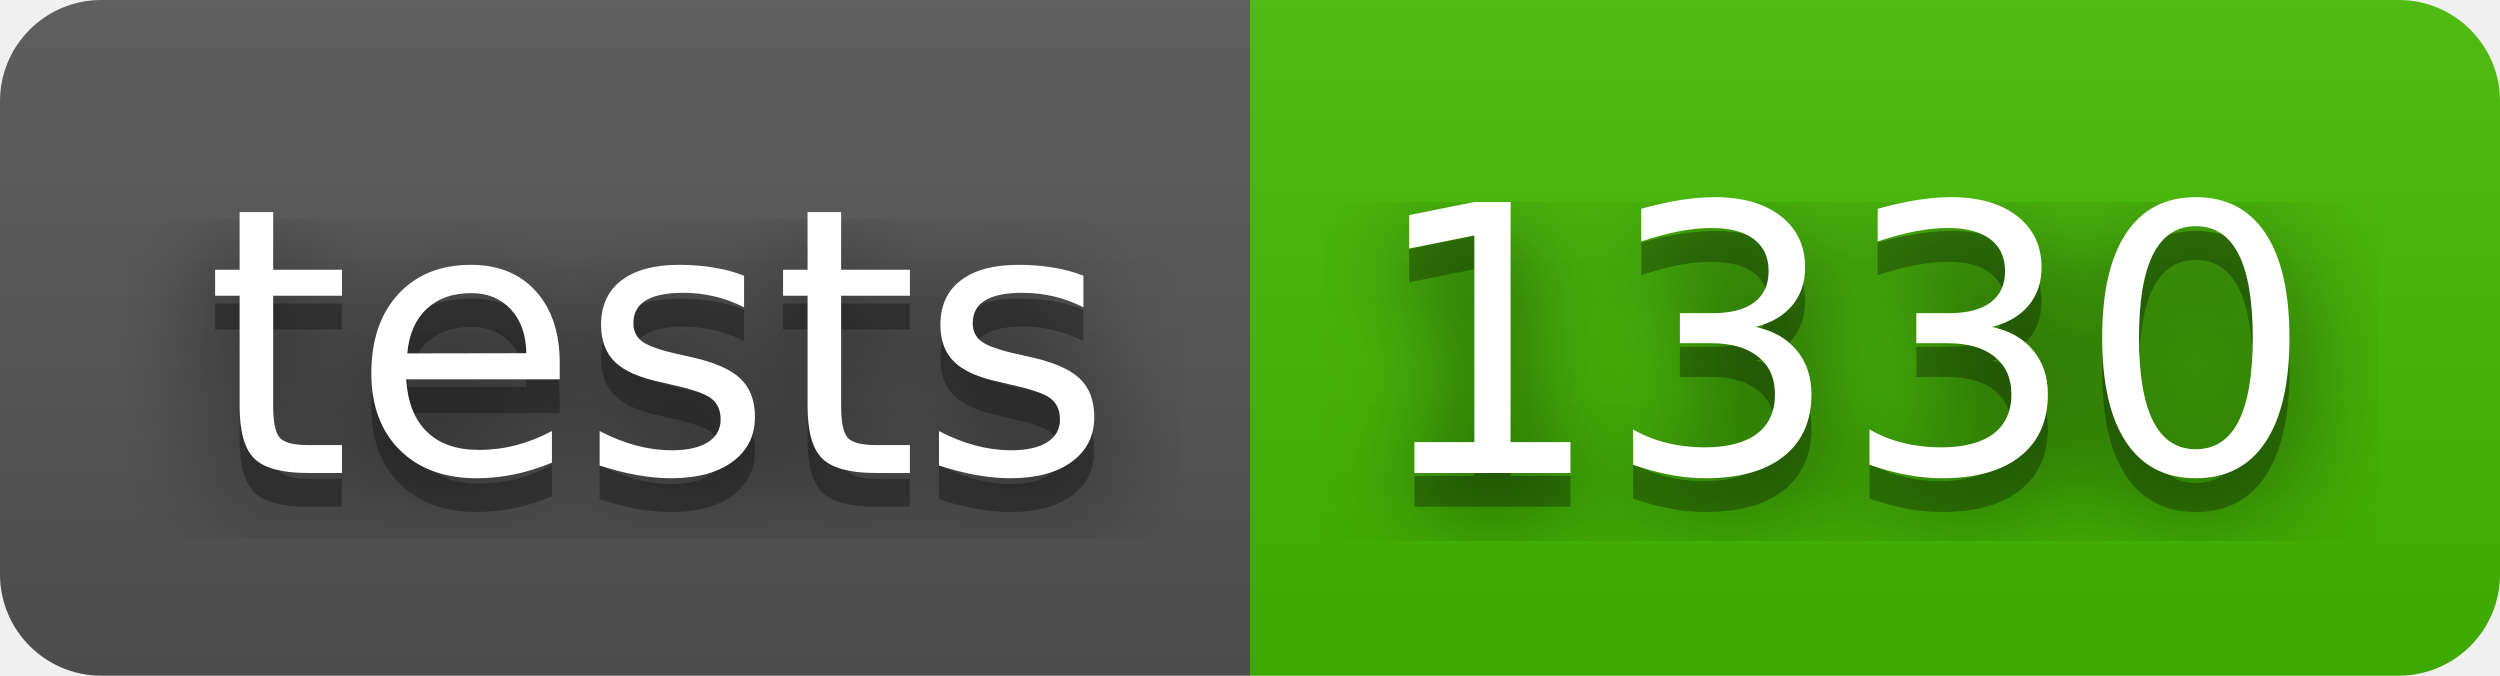
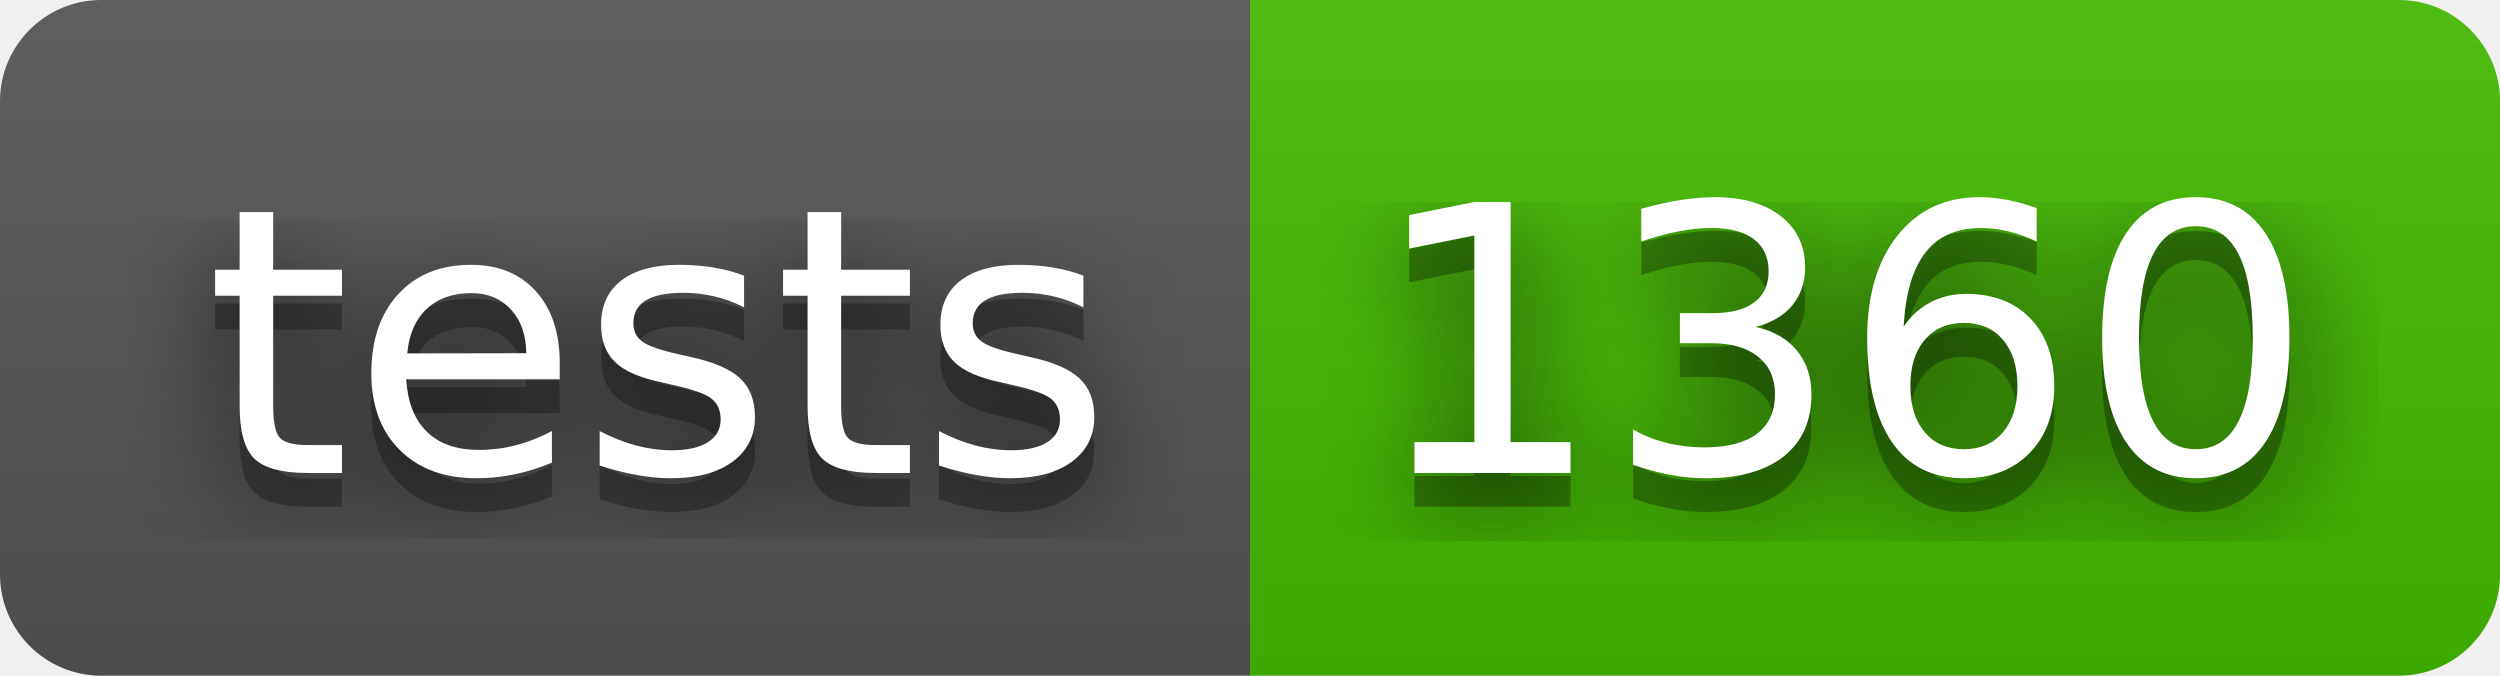
- <svg xmlns="http://www.w3.org/2000/svg" width="74" height="20" role="img" aria-label="tests: 1330">
+ <svg xmlns="http://www.w3.org/2000/svg" width="74" height="20" role="img" aria-label="tests: 1360">
  <filter id="blur">
    <feGaussianBlur stdDeviation="16" />
  </filter>
  <linearGradient id="s" x2="0" y2="100%">
    <stop offset="0" stop-color="#bbb" stop-opacity=".1" />
    <stop offset="1" stop-opacity=".1" />
  </linearGradient>
  <clipPath id="r">
    <rect width="74" height="20" rx="3" />
  </clipPath>
  <g clip-path="url(#r)">
    <rect width="37" height="20" fill="#555" />
    <rect x="37" width="37" height="20" fill="#4b0" />
    <rect width="74" height="20" fill="url(#s)" />
  </g>
  <g fill="#fff" text-anchor="middle" font-family="Verdana,Geneva,DejaVu Sans,sans-serif" text-rendering="geometricPrecision" font-size="110">
    <g transform="scale(.1)">
      <g aria-hidden="true" fill="#010101">
        <text x="195" y="150" fill-opacity=".8" filter="url(#blur)" textLength="270">tests</text>
        <text x="195" y="150" fill-opacity=".3" textLength="270">tests</text>
      </g>
      <text x="195" y="140" textLength="270">tests</text>
    </g>
    <g transform="scale(.1)">
      <g aria-hidden="true" fill="#010101">
-         <text x="545" y="150" fill-opacity=".8" filter="url(#blur)" textLength="270">1330</text>
-         <text x="545" y="150" fill-opacity=".3" textLength="270">1330</text>
+         <text x="545" y="150" fill-opacity=".8" filter="url(#blur)" textLength="270">1360</text>
+         <text x="545" y="150" fill-opacity=".3" textLength="270">1360</text>
      </g>
-       <text x="545" y="140" textLength="270">1330</text>
+       <text x="545" y="140" textLength="270">1360</text>
    </g>
  </g>
</svg>
